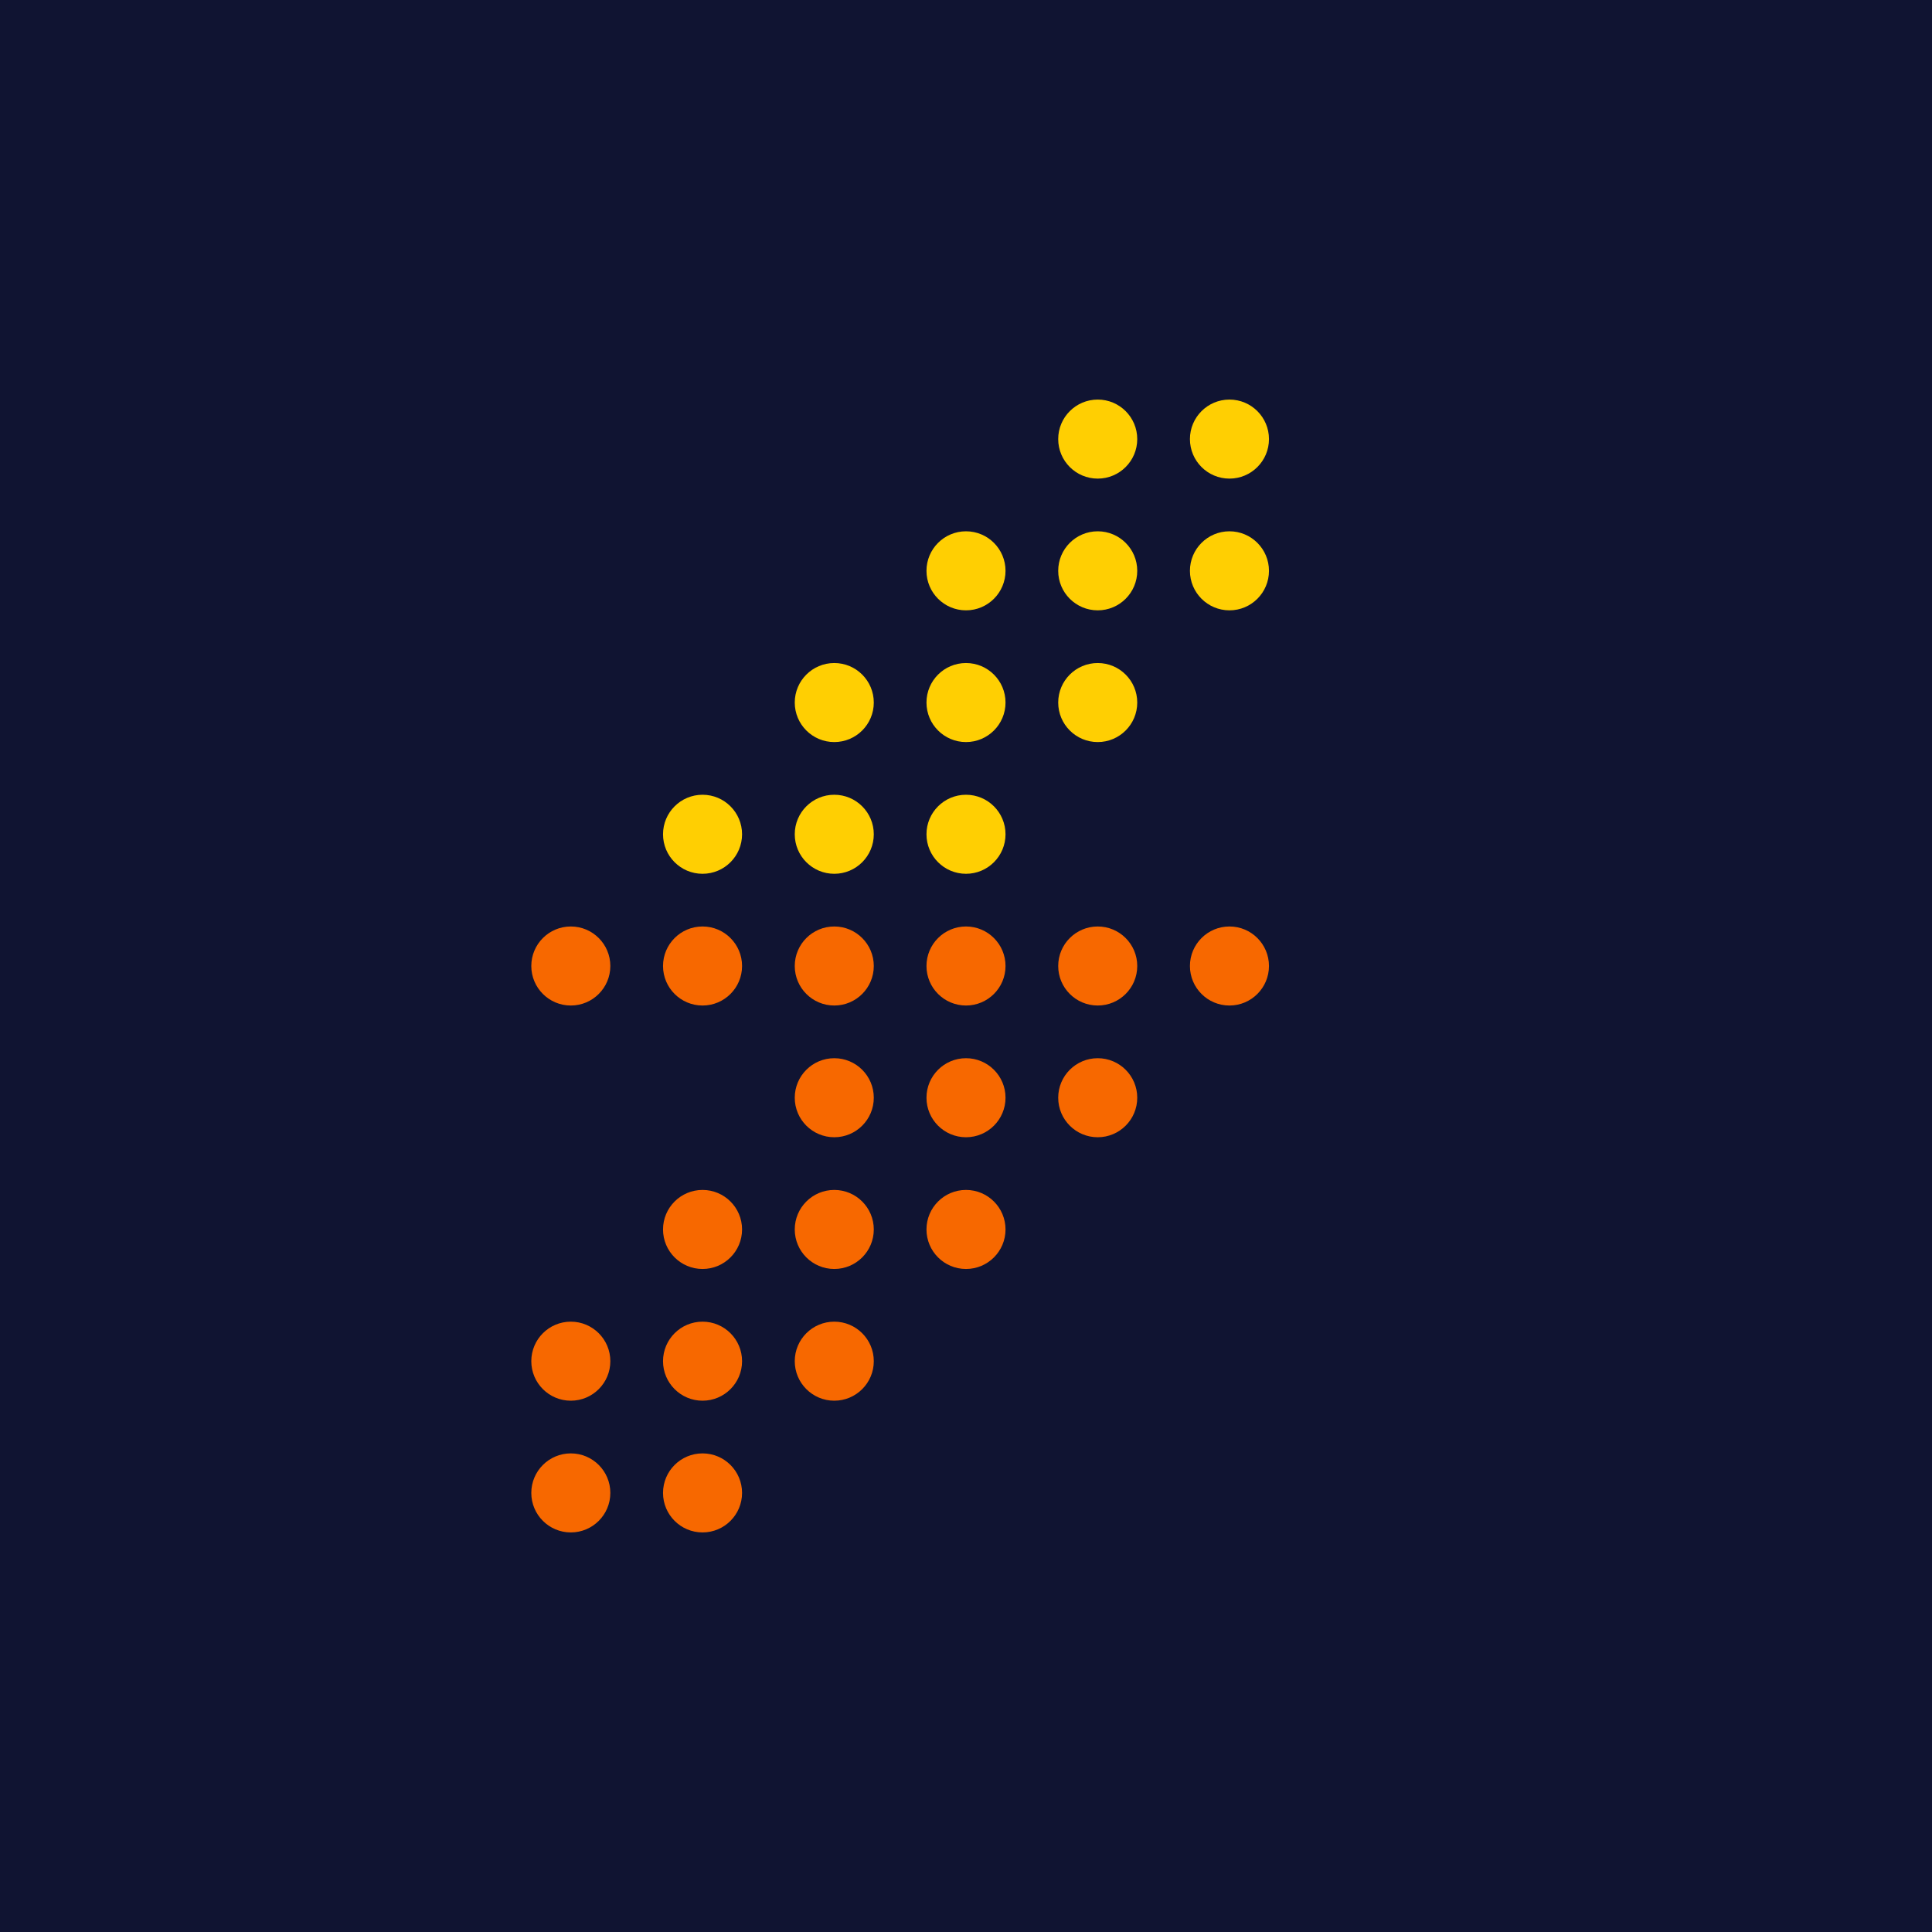
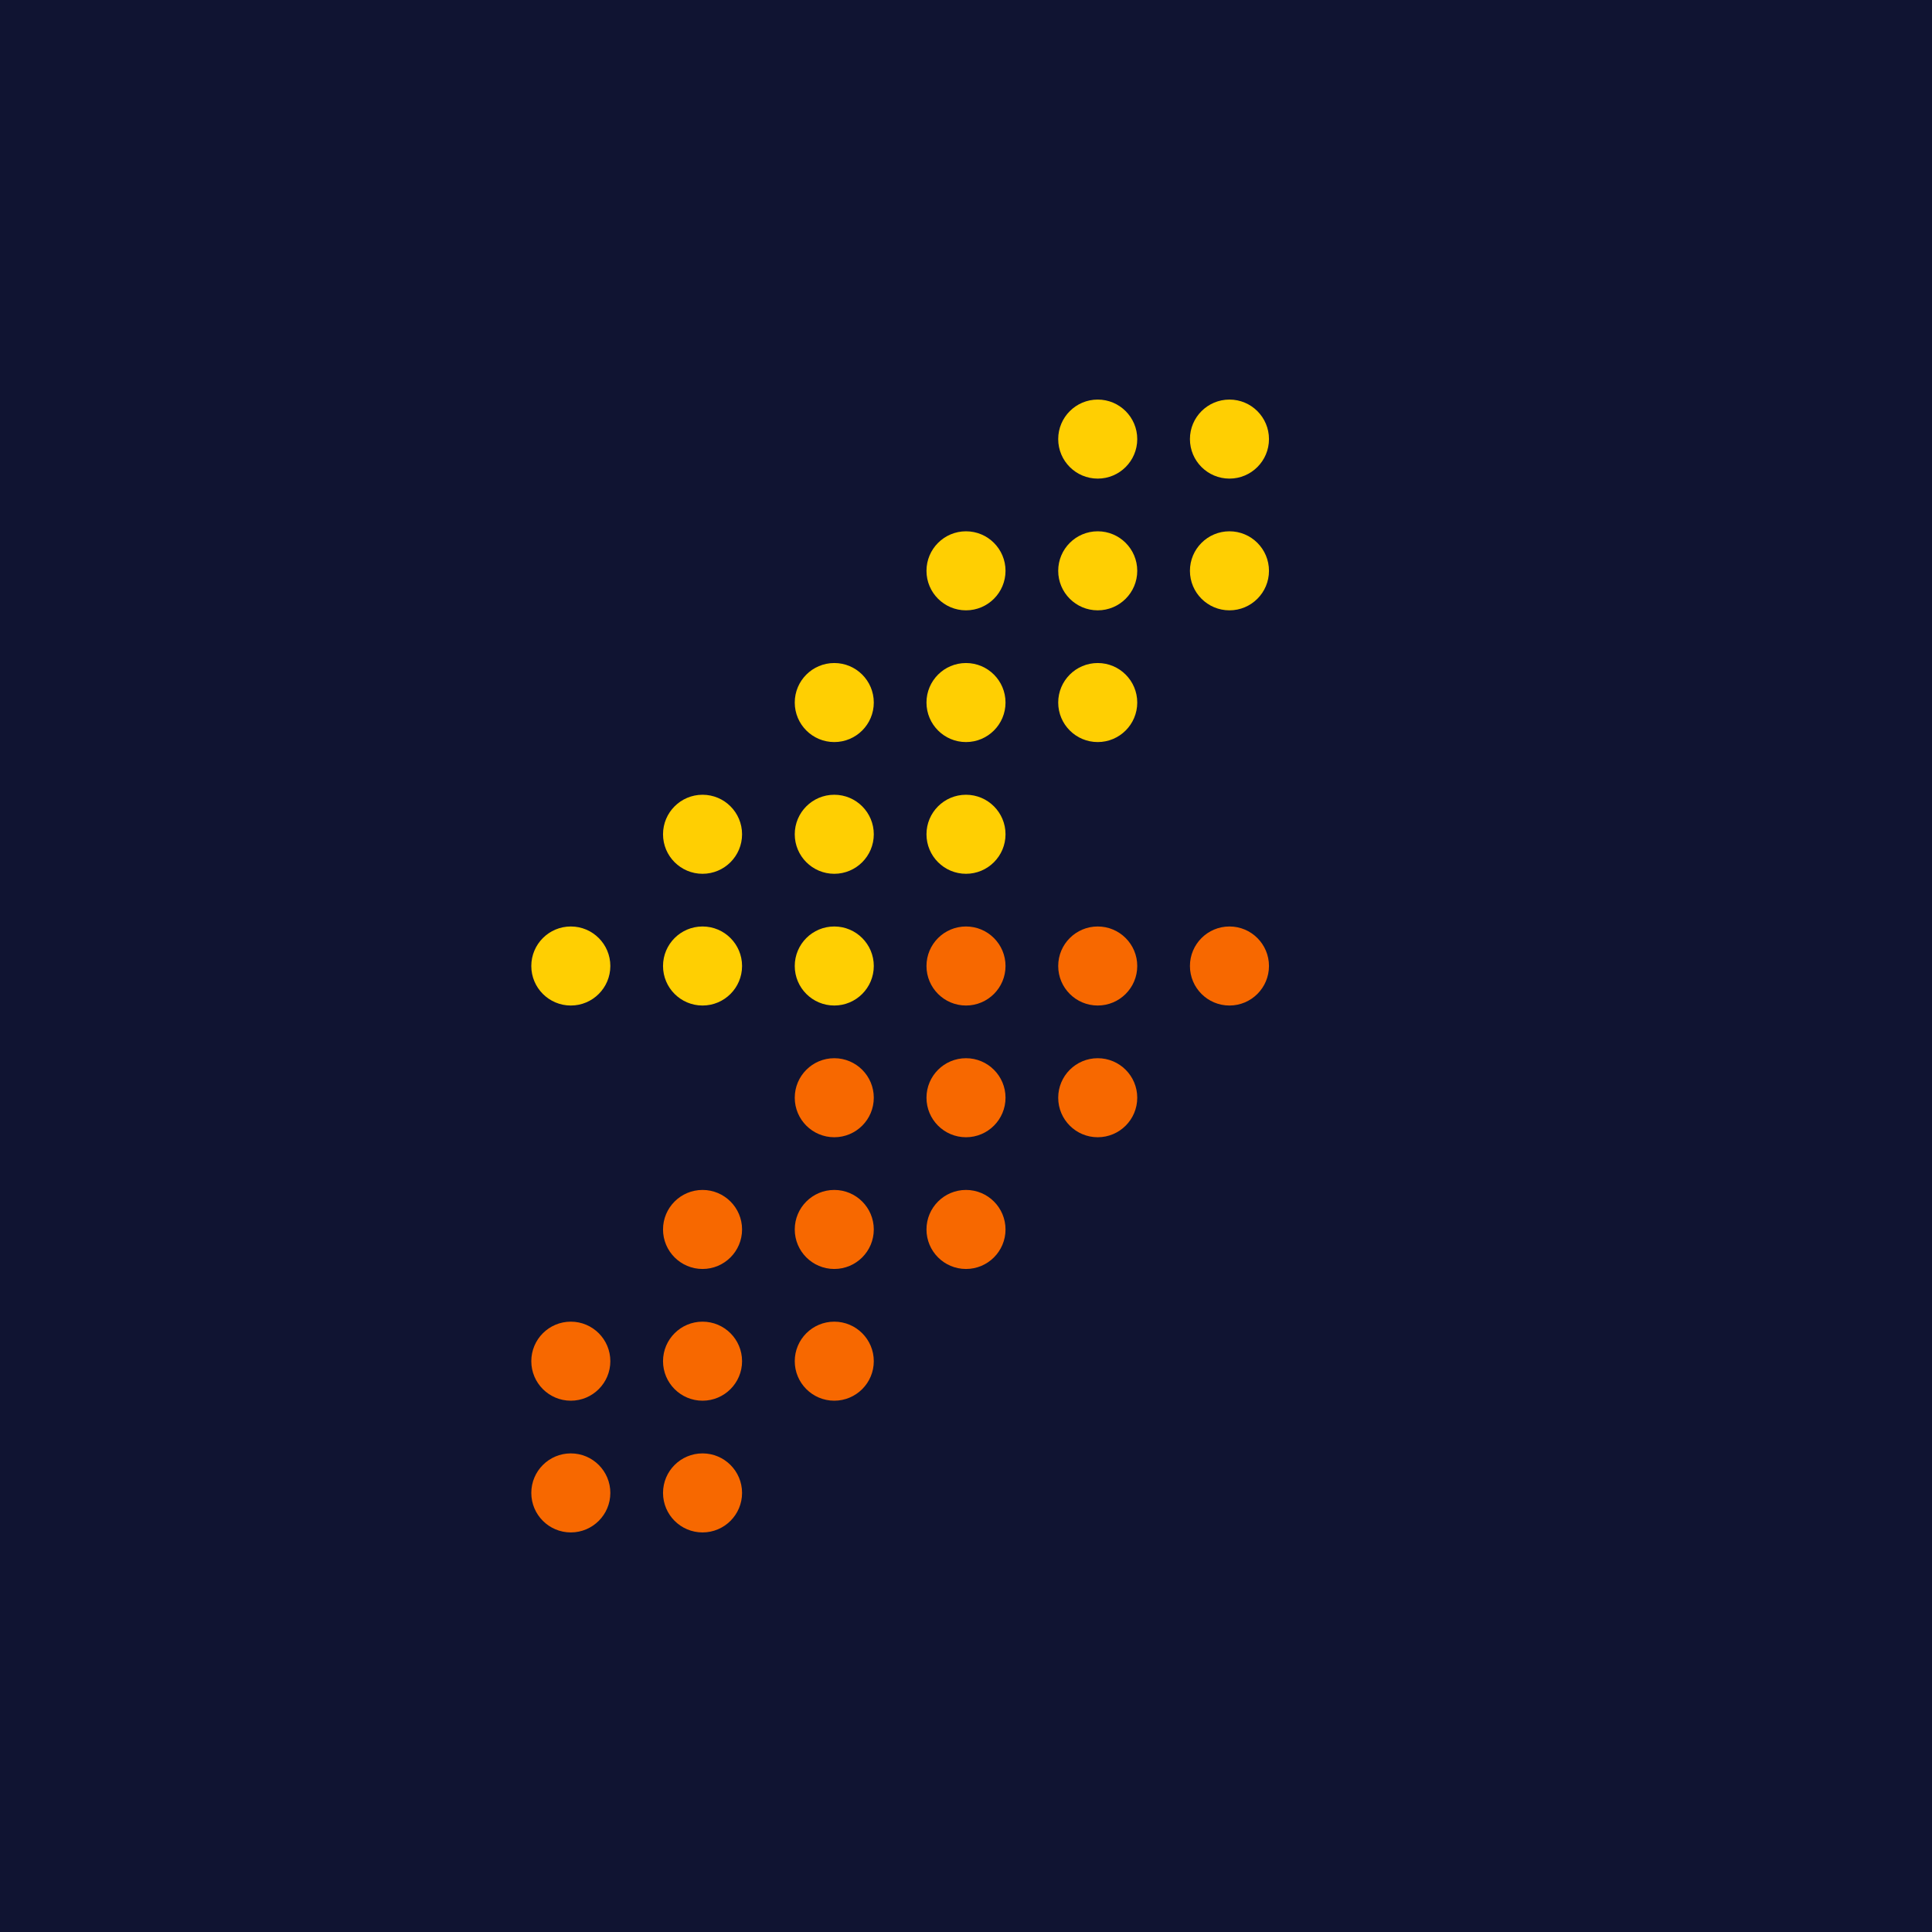
<svg xmlns="http://www.w3.org/2000/svg" viewBox="-10 -10 220 220">
  <rect x="-10" y="-10" width="220" height="220" fill="#101432" />
  <g fill="#ffcf02">
    <circle cx="115" cy="40" r="4.5" />
    <circle cx="130" cy="40" r="4.5" />
    <circle cx="100" cy="55" r="4.5" />
    <circle cx="115" cy="55" r="4.5" />
    <circle cx="130" cy="55" r="4.5" />
    <circle cx="85" cy="70" r="4.5" />
    <circle cx="100" cy="70" r="4.5" />
    <circle cx="115" cy="70" r="4.5" />
    <circle cx="70" cy="85" r="4.5" />
    <circle cx="85" cy="85" r="4.5" />
    <circle cx="100" cy="85" r="4.5" />
-   </g>
-   <g fill="#f76800">
    <circle cx="55" cy="100" r="4.5" />
    <circle cx="70" cy="100" r="4.5" />
    <circle cx="85" cy="100" r="4.5" />
+   </g>
+   <g fill="#f76800">
    <circle cx="100" cy="100" r="4.5" />
    <circle cx="115" cy="100" r="4.5" />
    <circle cx="130" cy="100" r="4.5" />
    <circle cx="85" cy="115" r="4.5" />
    <circle cx="100" cy="115" r="4.5" />
    <circle cx="115" cy="115" r="4.5" />
    <circle cx="70" cy="130" r="4.5" />
    <circle cx="85" cy="130" r="4.5" />
    <circle cx="100" cy="130" r="4.5" />
    <circle cx="55" cy="145" r="4.5" />
    <circle cx="70" cy="145" r="4.5" />
    <circle cx="85" cy="145" r="4.5" />
    <circle cx="55" cy="160" r="4.5" />
    <circle cx="70" cy="160" r="4.5" />
  </g>
</svg>
